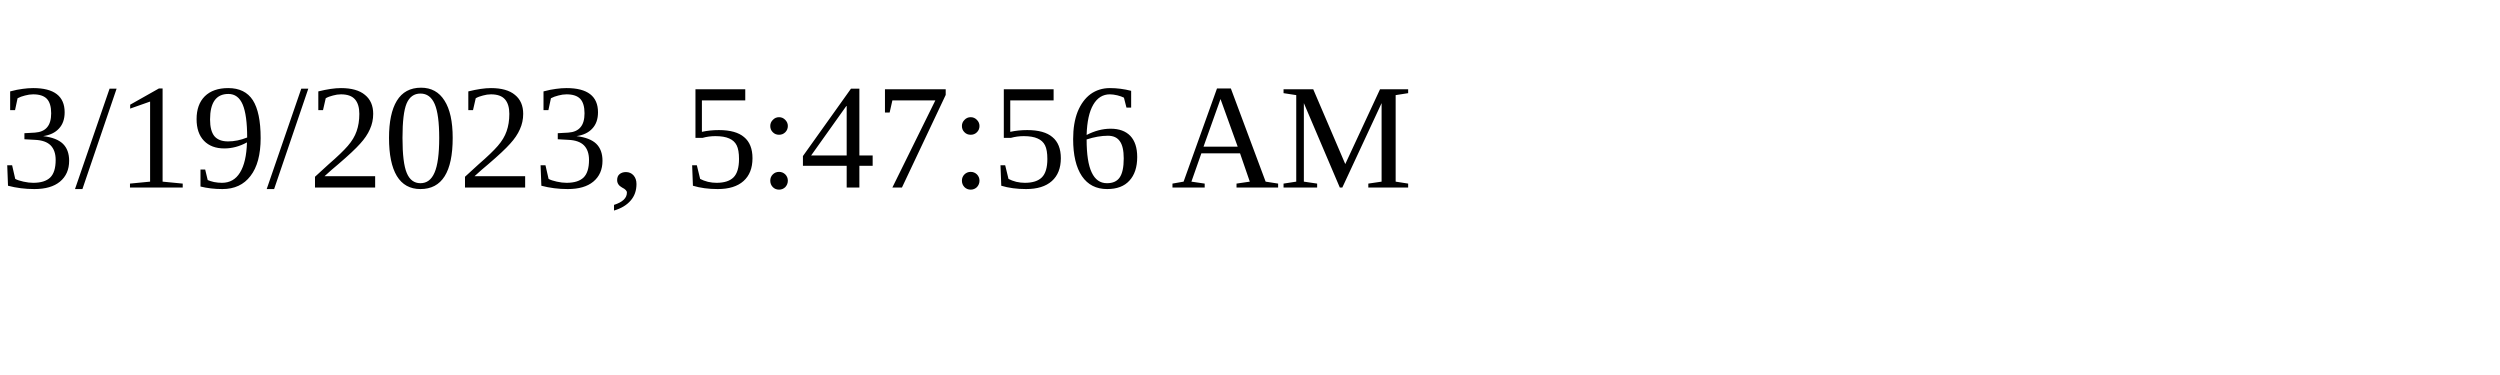
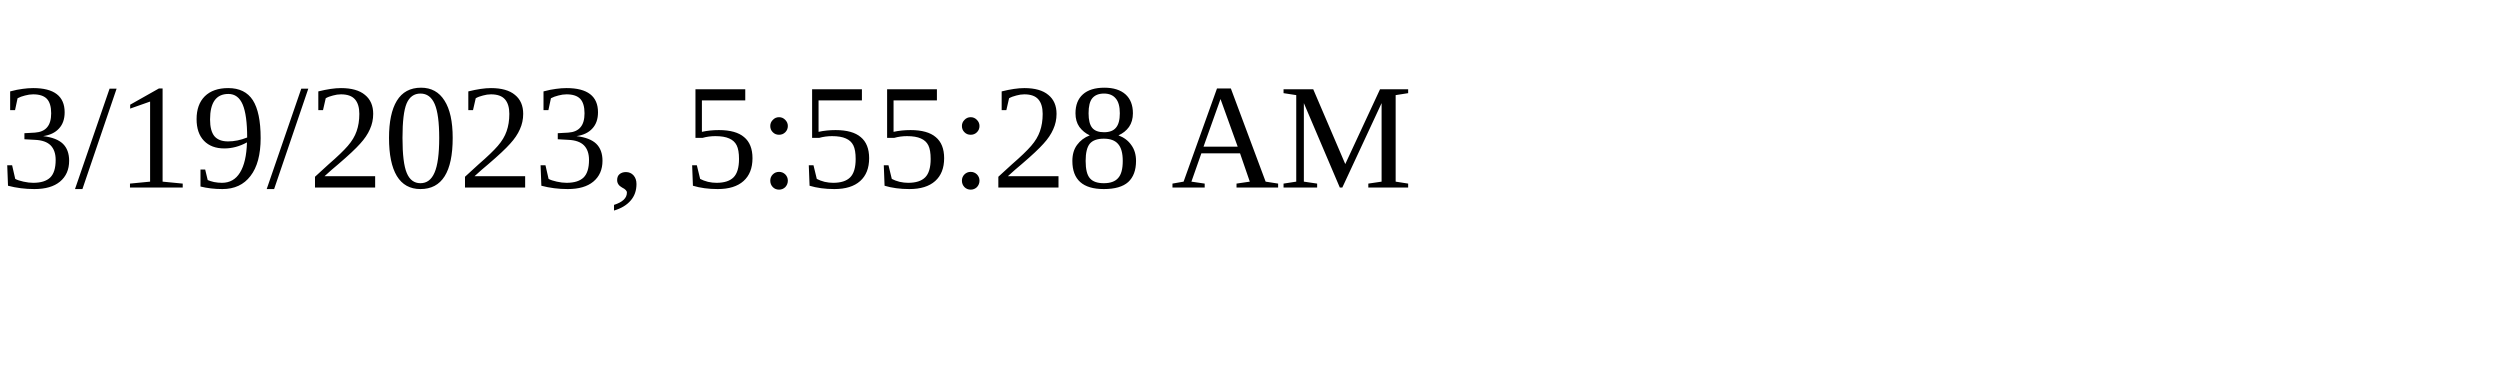
<svg xmlns="http://www.w3.org/2000/svg" height="30" width="200">
-   <text x="0" y="15">3/19/2023, 5:47:56 AM</text>
+   <text x="0" y="15">3/19/2023, 5:55:28 AM</text>
</svg>
